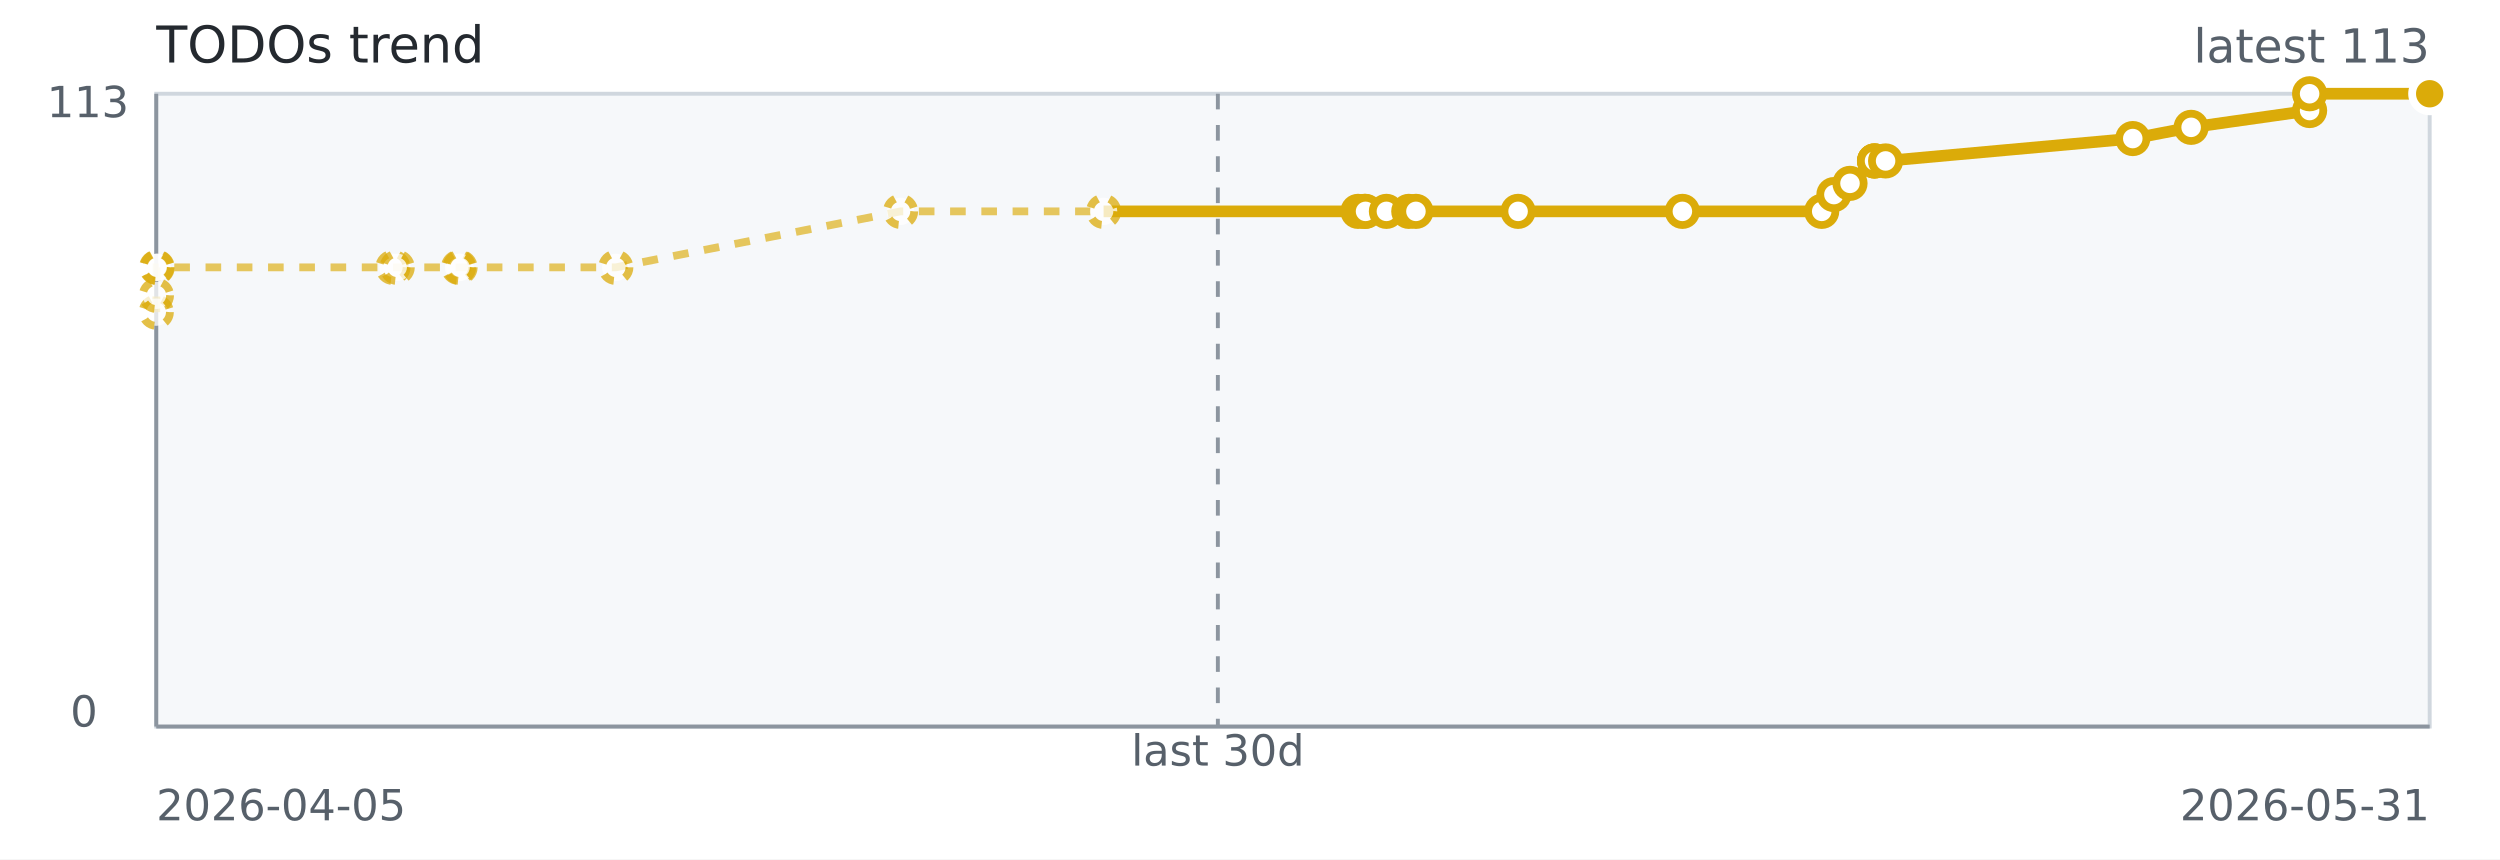
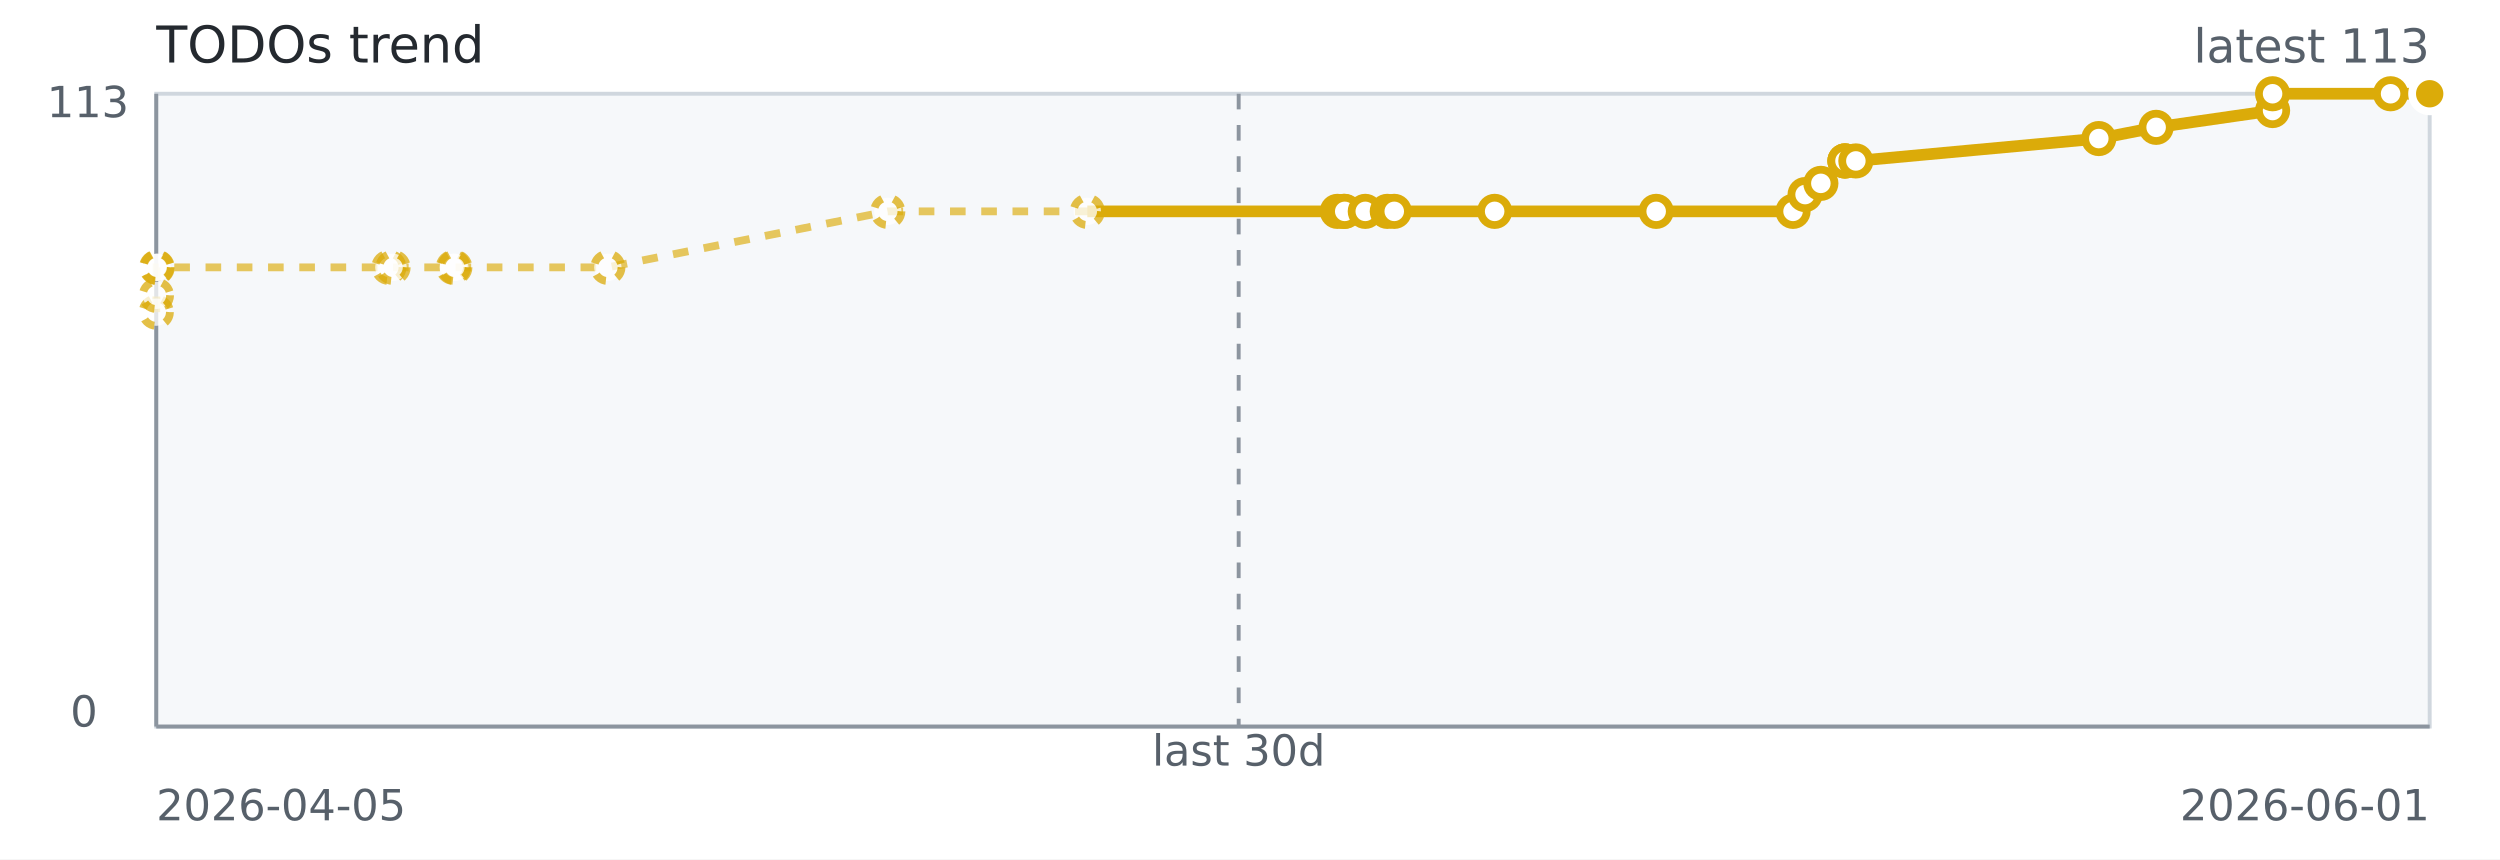
<svg xmlns="http://www.w3.org/2000/svg" width="640" height="220" role="img" aria-label="TODOs trend">
  <rect width="640" height="220" fill="#ffffff" />
  <rect x="40" y="24" width="582" height="162" fill="#f6f8fa" stroke="#d0d7de" />
  <line x1="40" y1="186" x2="622" y2="186" stroke="#8c959f" stroke-width="1" />
  <line x1="40" y1="24" x2="40" y2="186" stroke="#8c959f" stroke-width="1" />
-   <line x1="311.77" y1="24" x2="311.77" y2="186" stroke="#8c959f" stroke-dasharray="4 4" />
-   <path d="M 40.00 79.91 L 40.04 75.61 L 40.09 68.44 L 40.25 68.44 L 100.59 68.44 L 101.68 68.44 L 117.38 68.44 L 117.77 68.44 L 157.64 68.44 L 230.54 54.11 L 282.52 54.11 L 347.65 54.11" fill="none" stroke="#dbab09" stroke-width="2" stroke-dasharray="4 4" opacity="0.65" />
-   <path d="M 282.52 54.11 L 347.65 54.11 L 349.30 54.11 L 349.58 54.11 L 354.92 54.11 L 360.65 54.11 L 362.48 54.11 L 388.63 54.11 L 430.69 54.11 L 466.36 54.11 L 469.48 49.81 L 473.60 46.94 L 479.88 41.20 L 479.88 41.20 L 479.88 41.20 L 482.71 41.20 L 545.99 35.47 L 560.93 32.60 L 591.26 28.30 L 591.26 24.00 L 622.00 24.00" fill="none" stroke="#dbab09" stroke-width="3" />
+   <line x1="317.10" y1="24" x2="317.10" y2="186" stroke="#8c959f" stroke-dasharray="4 4" />
+   <path d="M 40.00 79.91 L 40.04 75.61 L 40.09 68.44 L 40.25 68.44 L 99.55 68.44 L 100.62 68.44 L 116.05 68.44 L 116.44 68.44 L 155.61 68.44 L 227.27 54.11 L 278.35 54.11 L 342.36 54.11" fill="none" stroke="#dbab09" stroke-width="2" stroke-dasharray="4 4" opacity="0.65" />
+   <path d="M 278.35 54.11 L 342.36 54.11 L 343.98 54.11 L 344.25 54.11 L 349.51 54.11 L 355.14 54.11 L 356.93 54.11 L 382.63 54.11 L 423.98 54.11 L 459.02 54.11 L 462.10 49.81 L 466.14 46.94 L 472.31 41.20 L 472.31 41.20 L 472.32 41.20 L 475.10 41.20 L 537.29 35.47 L 551.97 32.60 L 581.78 28.30 L 581.78 24.00 L 611.99 24.00 L 622.00 24.00" fill="none" stroke="#dbab09" stroke-width="3" />
  <circle cx="40.00" cy="79.91" r="3.5" fill="#ffffff" stroke="#dbab09" stroke-width="2" stroke-dasharray="3 3" opacity="0.75" />
  <circle cx="40.04" cy="75.61" r="3.5" fill="#ffffff" stroke="#dbab09" stroke-width="2" stroke-dasharray="3 3" opacity="0.75" />
  <circle cx="40.09" cy="68.44" r="3.5" fill="#ffffff" stroke="#dbab09" stroke-width="2" stroke-dasharray="3 3" opacity="0.75" />
  <circle cx="40.25" cy="68.44" r="3.5" fill="#ffffff" stroke="#dbab09" stroke-width="2" stroke-dasharray="3 3" opacity="0.75" />
-   <circle cx="100.59" cy="68.44" r="3.5" fill="#ffffff" stroke="#dbab09" stroke-width="2" stroke-dasharray="3 3" opacity="0.75" />
-   <circle cx="101.68" cy="68.44" r="3.5" fill="#ffffff" stroke="#dbab09" stroke-width="2" stroke-dasharray="3 3" opacity="0.75" />
-   <circle cx="117.38" cy="68.44" r="3.5" fill="#ffffff" stroke="#dbab09" stroke-width="2" stroke-dasharray="3 3" opacity="0.75" />
-   <circle cx="117.77" cy="68.44" r="3.5" fill="#ffffff" stroke="#dbab09" stroke-width="2" stroke-dasharray="3 3" opacity="0.75" />
-   <circle cx="157.64" cy="68.44" r="3.5" fill="#ffffff" stroke="#dbab09" stroke-width="2" stroke-dasharray="3 3" opacity="0.75" />
-   <circle cx="230.54" cy="54.11" r="3.5" fill="#ffffff" stroke="#dbab09" stroke-width="2" stroke-dasharray="3 3" opacity="0.75" />
-   <circle cx="282.52" cy="54.11" r="3.5" fill="#ffffff" stroke="#dbab09" stroke-width="2" stroke-dasharray="3 3" opacity="0.75" />
-   <circle cx="347.65" cy="54.11" r="3.5" fill="#ffffff" stroke="#dbab09" stroke-width="2" />
-   <circle cx="349.30" cy="54.11" r="3.5" fill="#ffffff" stroke="#dbab09" stroke-width="2" />
-   <circle cx="349.58" cy="54.11" r="3.5" fill="#ffffff" stroke="#dbab09" stroke-width="2" />
-   <circle cx="354.92" cy="54.11" r="3.5" fill="#ffffff" stroke="#dbab09" stroke-width="2" />
-   <circle cx="360.65" cy="54.11" r="3.5" fill="#ffffff" stroke="#dbab09" stroke-width="2" />
-   <circle cx="362.48" cy="54.11" r="3.5" fill="#ffffff" stroke="#dbab09" stroke-width="2" />
-   <circle cx="388.63" cy="54.11" r="3.5" fill="#ffffff" stroke="#dbab09" stroke-width="2" />
-   <circle cx="430.69" cy="54.11" r="3.5" fill="#ffffff" stroke="#dbab09" stroke-width="2" />
-   <circle cx="466.36" cy="54.11" r="3.5" fill="#ffffff" stroke="#dbab09" stroke-width="2" />
-   <circle cx="469.48" cy="49.81" r="3.5" fill="#ffffff" stroke="#dbab09" stroke-width="2" />
-   <circle cx="473.60" cy="46.94" r="3.5" fill="#ffffff" stroke="#dbab09" stroke-width="2" />
-   <circle cx="479.88" cy="41.20" r="3.5" fill="#ffffff" stroke="#dbab09" stroke-width="2" />
-   <circle cx="479.88" cy="41.20" r="3.5" fill="#ffffff" stroke="#dbab09" stroke-width="2" />
-   <circle cx="479.88" cy="41.20" r="3.5" fill="#ffffff" stroke="#dbab09" stroke-width="2" />
-   <circle cx="482.71" cy="41.20" r="3.5" fill="#ffffff" stroke="#dbab09" stroke-width="2" />
-   <circle cx="545.99" cy="35.47" r="3.5" fill="#ffffff" stroke="#dbab09" stroke-width="2" />
-   <circle cx="560.93" cy="32.60" r="3.5" fill="#ffffff" stroke="#dbab09" stroke-width="2" />
-   <circle cx="591.26" cy="28.30" r="3.5" fill="#ffffff" stroke="#dbab09" stroke-width="2" />
-   <circle cx="591.26" cy="24.00" r="3.5" fill="#ffffff" stroke="#dbab09" stroke-width="2" />
+   <circle cx="99.55" cy="68.44" r="3.5" fill="#ffffff" stroke="#dbab09" stroke-width="2" stroke-dasharray="3 3" opacity="0.75" />
+   <circle cx="100.62" cy="68.44" r="3.5" fill="#ffffff" stroke="#dbab09" stroke-width="2" stroke-dasharray="3 3" opacity="0.75" />
+   <circle cx="116.05" cy="68.44" r="3.5" fill="#ffffff" stroke="#dbab09" stroke-width="2" stroke-dasharray="3 3" opacity="0.75" />
+   <circle cx="116.44" cy="68.44" r="3.5" fill="#ffffff" stroke="#dbab09" stroke-width="2" stroke-dasharray="3 3" opacity="0.75" />
+   <circle cx="155.61" cy="68.44" r="3.5" fill="#ffffff" stroke="#dbab09" stroke-width="2" stroke-dasharray="3 3" opacity="0.75" />
+   <circle cx="227.27" cy="54.11" r="3.5" fill="#ffffff" stroke="#dbab09" stroke-width="2" stroke-dasharray="3 3" opacity="0.75" />
+   <circle cx="278.35" cy="54.11" r="3.5" fill="#ffffff" stroke="#dbab09" stroke-width="2" stroke-dasharray="3 3" opacity="0.75" />
+   <circle cx="342.36" cy="54.11" r="3.5" fill="#ffffff" stroke="#dbab09" stroke-width="2" />
+   <circle cx="343.98" cy="54.11" r="3.5" fill="#ffffff" stroke="#dbab09" stroke-width="2" />
+   <circle cx="344.25" cy="54.11" r="3.5" fill="#ffffff" stroke="#dbab09" stroke-width="2" />
+   <circle cx="349.51" cy="54.11" r="3.5" fill="#ffffff" stroke="#dbab09" stroke-width="2" />
+   <circle cx="355.14" cy="54.11" r="3.5" fill="#ffffff" stroke="#dbab09" stroke-width="2" />
+   <circle cx="356.93" cy="54.11" r="3.5" fill="#ffffff" stroke="#dbab09" stroke-width="2" />
+   <circle cx="382.63" cy="54.11" r="3.5" fill="#ffffff" stroke="#dbab09" stroke-width="2" />
+   <circle cx="423.98" cy="54.11" r="3.5" fill="#ffffff" stroke="#dbab09" stroke-width="2" />
+   <circle cx="459.02" cy="54.11" r="3.5" fill="#ffffff" stroke="#dbab09" stroke-width="2" />
+   <circle cx="462.10" cy="49.81" r="3.5" fill="#ffffff" stroke="#dbab09" stroke-width="2" />
+   <circle cx="466.14" cy="46.94" r="3.5" fill="#ffffff" stroke="#dbab09" stroke-width="2" />
+   <circle cx="472.31" cy="41.20" r="3.5" fill="#ffffff" stroke="#dbab09" stroke-width="2" />
+   <circle cx="472.31" cy="41.20" r="3.5" fill="#ffffff" stroke="#dbab09" stroke-width="2" />
+   <circle cx="472.32" cy="41.20" r="3.5" fill="#ffffff" stroke="#dbab09" stroke-width="2" />
+   <circle cx="475.10" cy="41.20" r="3.5" fill="#ffffff" stroke="#dbab09" stroke-width="2" />
+   <circle cx="537.29" cy="35.47" r="3.5" fill="#ffffff" stroke="#dbab09" stroke-width="2" />
+   <circle cx="551.97" cy="32.60" r="3.5" fill="#ffffff" stroke="#dbab09" stroke-width="2" />
+   <circle cx="581.78" cy="28.30" r="3.5" fill="#ffffff" stroke="#dbab09" stroke-width="2" />
+   <circle cx="581.78" cy="24.00" r="3.5" fill="#ffffff" stroke="#dbab09" stroke-width="2" />
+   <circle cx="611.99" cy="24.00" r="3.5" fill="#ffffff" stroke="#dbab09" stroke-width="2" />
  <circle cx="622.00" cy="24.00" r="3.5" fill="#ffffff" stroke="#dbab09" stroke-width="2" />
  <circle cx="622.00" cy="24.00" r="4.5" fill="#dbab09" stroke="#ffffff" stroke-width="2" />
  <text x="40" y="16" fill="#24292f" font-family="Verdana,Geneva,DejaVu Sans,sans-serif" font-size="13">TODOs trend</text>
  <text x="622" y="16" text-anchor="end" fill="#57606a" font-family="Verdana,Geneva,DejaVu Sans,sans-serif" font-size="12">latest 113</text>
-   <text x="311.77" y="196" text-anchor="middle" fill="#57606a" font-family="Verdana,Geneva,DejaVu Sans,sans-serif" font-size="11">last 30d</text>
+   <text x="317.10" y="196" text-anchor="middle" fill="#57606a" font-family="Verdana,Geneva,DejaVu Sans,sans-serif" font-size="11">last 30d</text>
  <text x="40" y="210" fill="#57606a" font-family="Verdana,Geneva,DejaVu Sans,sans-serif" font-size="11">2026-04-05</text>
-   <text x="622" y="210" text-anchor="end" fill="#57606a" font-family="Verdana,Geneva,DejaVu Sans,sans-serif" font-size="11">2026-05-31</text>
+   <text x="622" y="210" text-anchor="end" fill="#57606a" font-family="Verdana,Geneva,DejaVu Sans,sans-serif" font-size="11">2026-06-01</text>
  <text x="12" y="30" fill="#57606a" font-family="Verdana,Geneva,DejaVu Sans,sans-serif" font-size="11">113</text>
  <text x="18" y="186" fill="#57606a" font-family="Verdana,Geneva,DejaVu Sans,sans-serif" font-size="11">0</text>
</svg>
